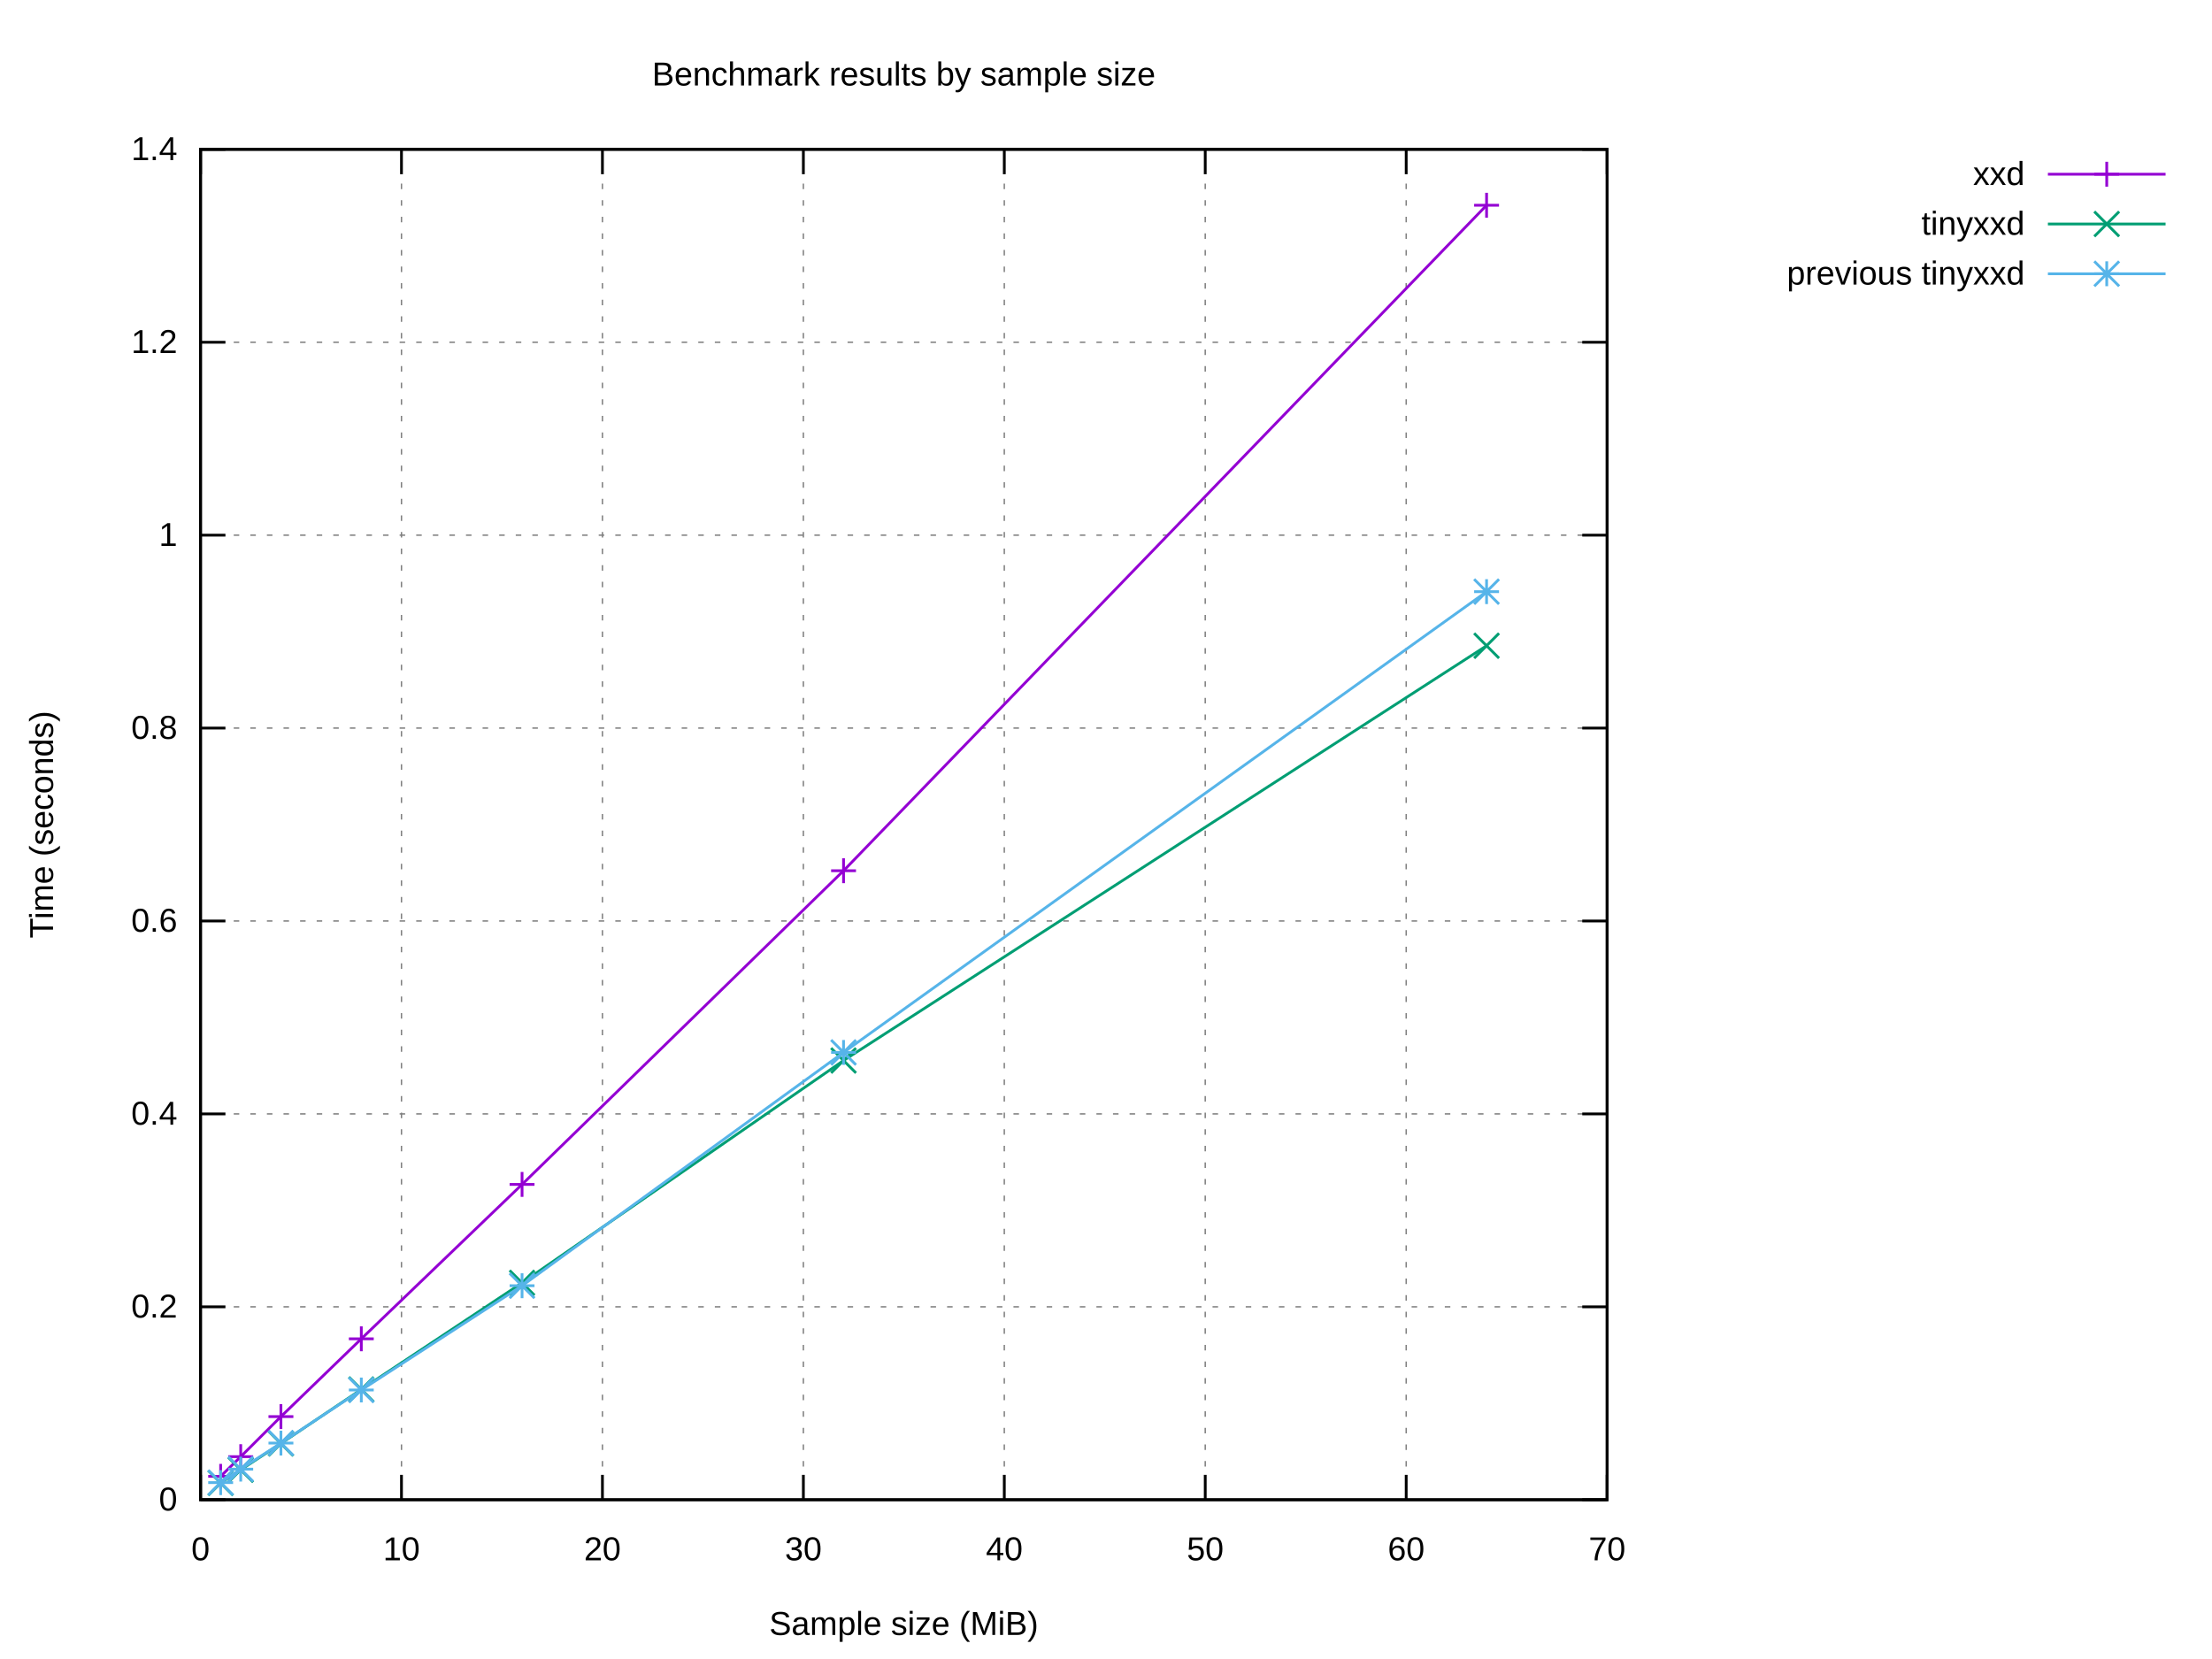
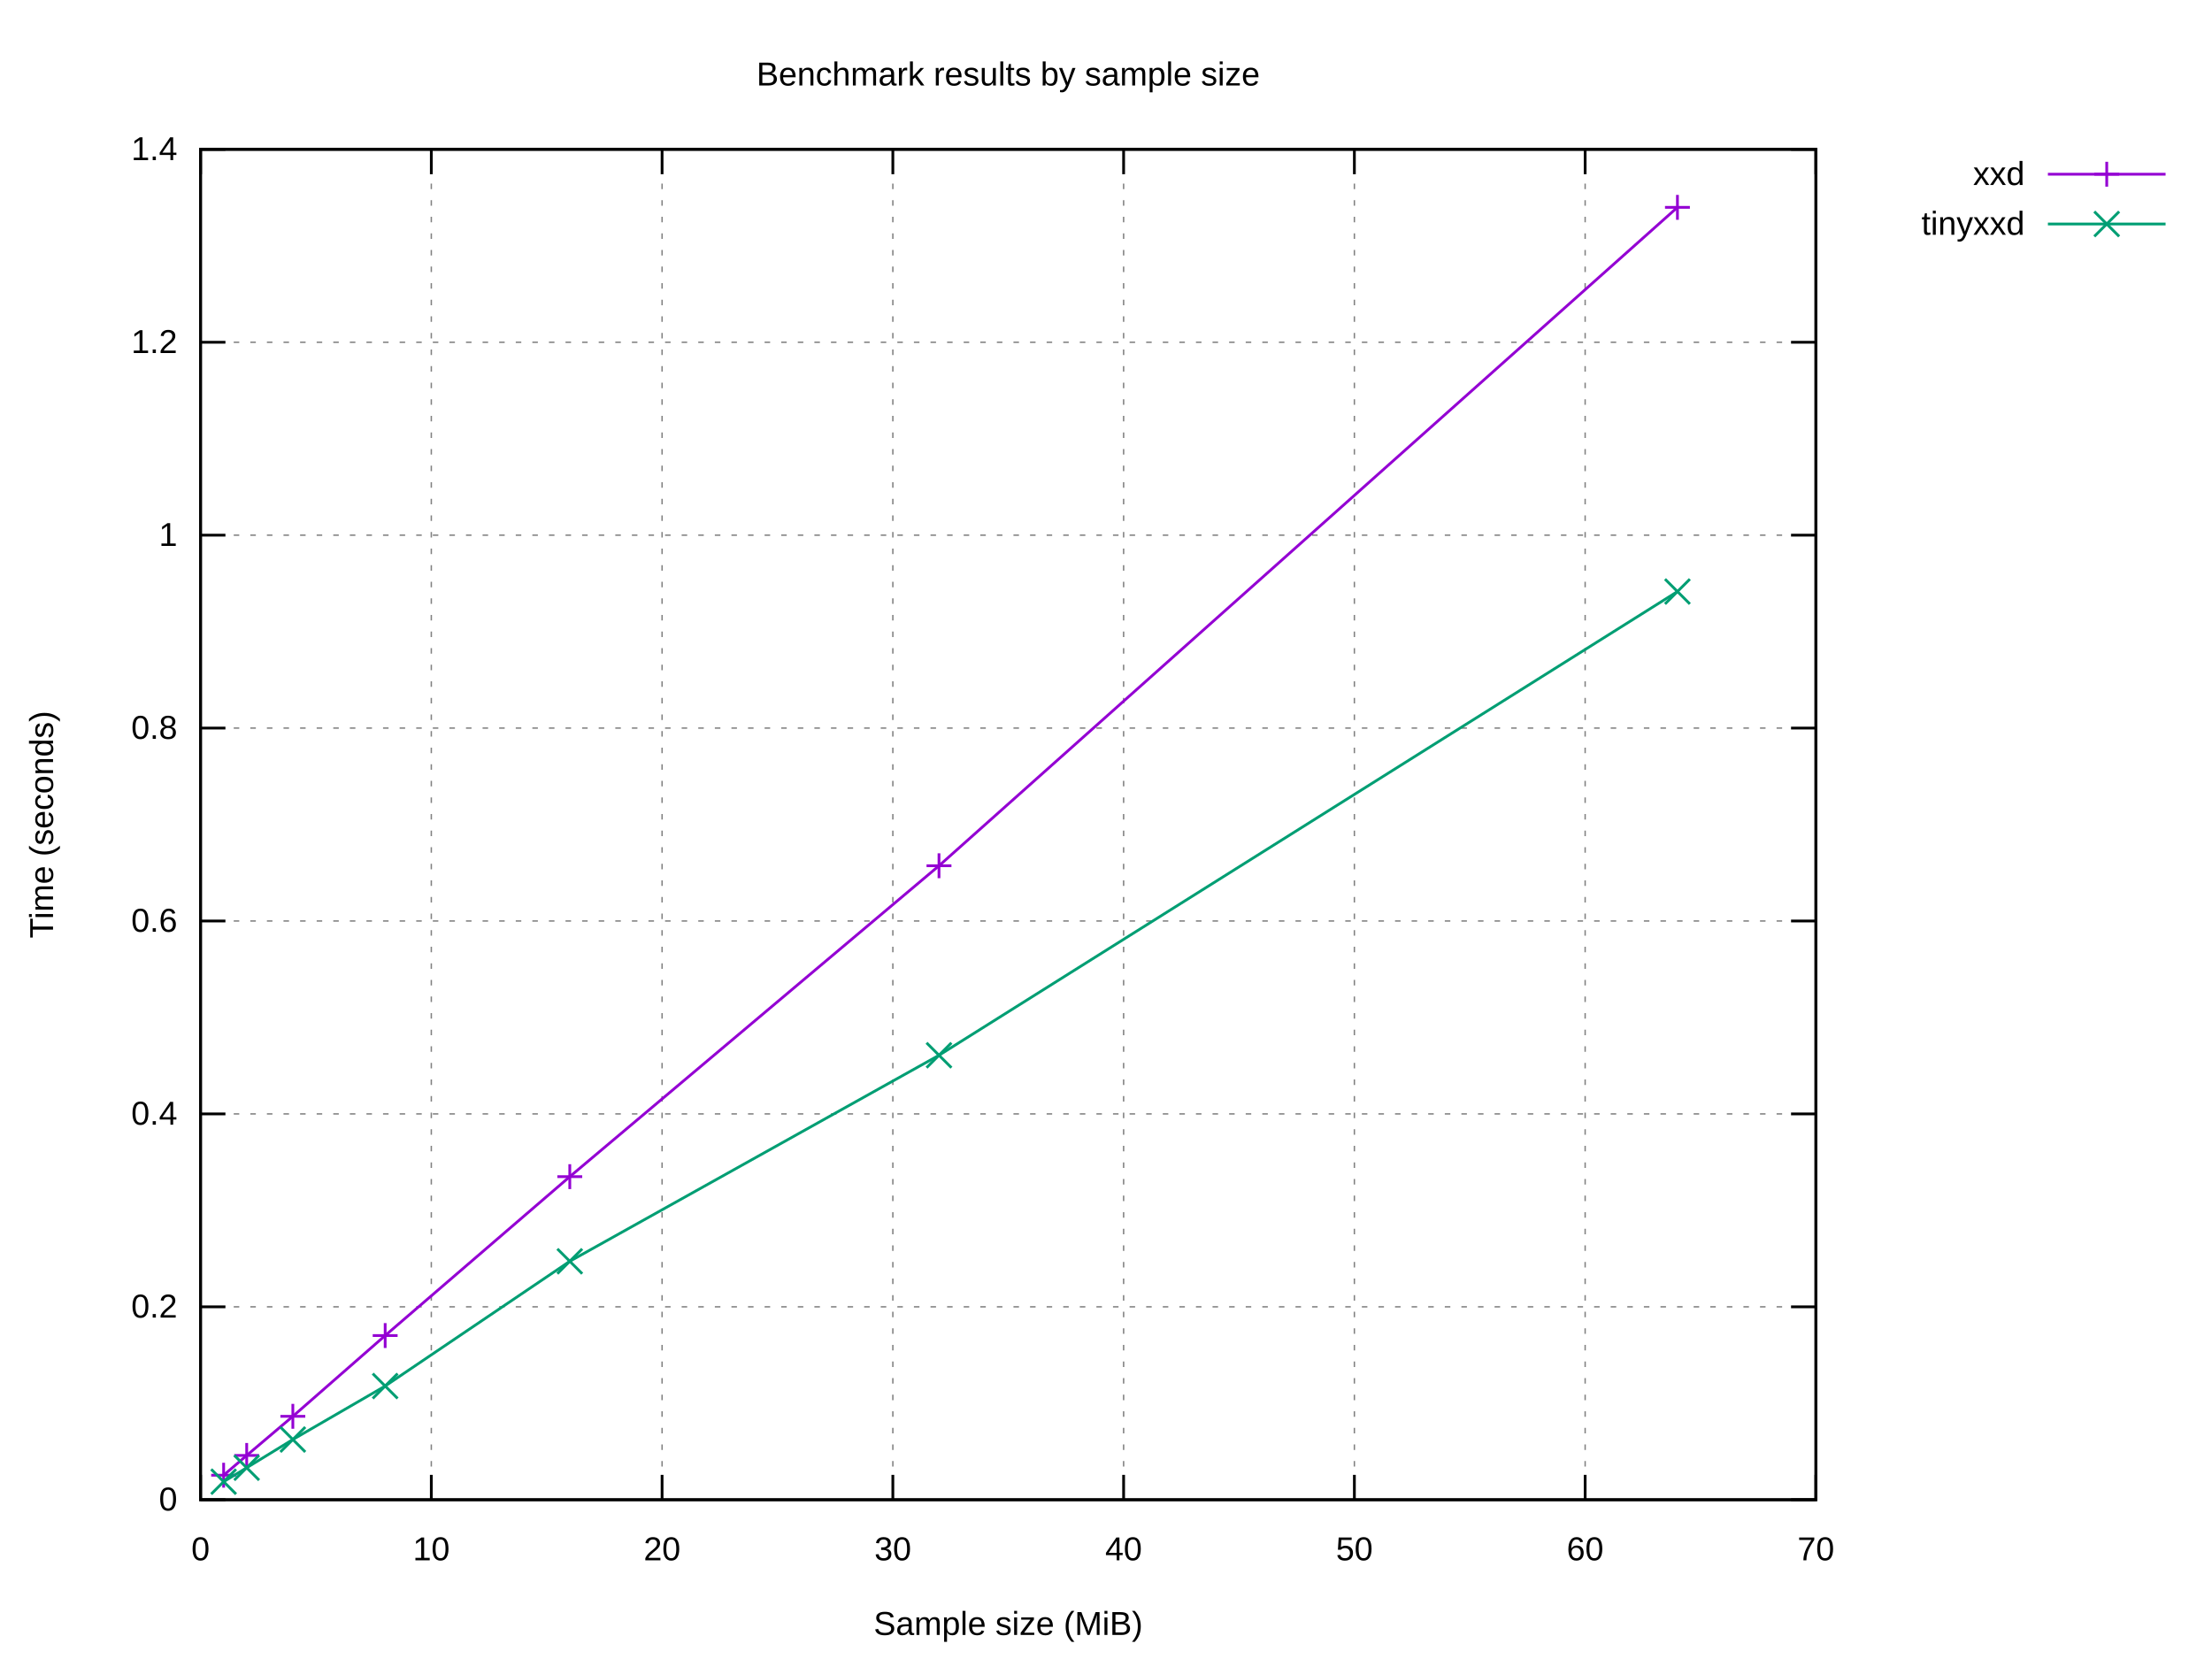
<svg xmlns="http://www.w3.org/2000/svg" xmlns:xlink="http://www.w3.org/1999/xlink" width="800" height="600" viewBox="0 0 800 600">
  <g id="gnuplot_canvas">
    <rect x="0" y="0" width="800" height="600" fill="#ffffff" />
    <defs>
      <circle id="gpDot" r="0.5" stroke-width="0.5" stroke="currentColor" />
      <path id="gpPt0" stroke-width="0.222" stroke="currentColor" d="M-1,0 h2 M0,-1 v2" />
      <path id="gpPt1" stroke-width="0.222" stroke="currentColor" d="M-1,-1 L1,1 M1,-1 L-1,1" />
      <path id="gpPt2" stroke-width="0.222" stroke="currentColor" d="M-1,0 L1,0 M0,-1 L0,1 M-1,-1 L1,1 M-1,1 L1,-1" />
      <rect id="gpPt3" stroke-width="0.222" stroke="currentColor" x="-1" y="-1" width="2" height="2" />
      <rect id="gpPt4" stroke-width="0.222" stroke="currentColor" fill="currentColor" x="-1" y="-1" width="2" height="2" />
      <circle id="gpPt5" stroke-width="0.222" stroke="currentColor" cx="0" cy="0" r="1" />
      <use xlink:href="#gpPt5" id="gpPt6" fill="currentColor" stroke="none" />
      <path id="gpPt7" stroke-width="0.222" stroke="currentColor" d="M0,-1.33 L-1.33,0.67 L1.33,0.67 z" />
      <use xlink:href="#gpPt7" id="gpPt8" fill="currentColor" stroke="none" />
      <use xlink:href="#gpPt7" id="gpPt9" stroke="currentColor" transform="rotate(180)" />
      <use xlink:href="#gpPt9" id="gpPt10" fill="currentColor" stroke="none" />
      <use xlink:href="#gpPt3" id="gpPt11" stroke="currentColor" transform="rotate(45)" />
      <use xlink:href="#gpPt11" id="gpPt12" fill="currentColor" stroke="none" />
      <path id="gpPt13" stroke-width="0.222" stroke="currentColor" d="M0,1.330 L1.265,0.411 L0.782,-1.067 L-0.782,-1.076 L-1.265,0.411 z" />
      <use xlink:href="#gpPt13" id="gpPt14" fill="currentColor" stroke="none" />
      <filter id="textbox" filterUnits="objectBoundingBox" x="0" y="0" height="1" width="1">
        <feFlood flood-color="#FFFFFF" flood-opacity="1" result="bgnd" />
        <feComposite in="SourceGraphic" in2="bgnd" operator="atop" />
      </filter>
      <filter id="greybox" filterUnits="objectBoundingBox" x="0" y="0" height="1" width="1">
        <feFlood flood-color="lightgrey" flood-opacity="1" result="grey" />
        <feComposite in="SourceGraphic" in2="grey" operator="atop" />
      </filter>
    </defs>
    <g fill="none" color="#FFFFFF" stroke="currentColor" stroke-width="1.00" stroke-linecap="butt" stroke-linejoin="miter">
</g>
    <g fill="none" color="black" stroke="currentColor" stroke-width="1.00" stroke-linecap="butt" stroke-linejoin="miter">
</g>
    <g fill="none" color="black" stroke="black" stroke-width="0.50" stroke-linecap="butt" stroke-linejoin="miter">
</g>
    <g fill="none" color="gray" stroke="currentColor" stroke-width="0.50" stroke-linecap="butt" stroke-linejoin="miter">
-       <path stroke="gray" stroke-dasharray="2,4" class="gridline" d="M72.53,542.40 L581.24,542.40  " />
-     </g>
-     <g fill="none" color="gray" stroke="gray" stroke-width="1.00" stroke-linecap="butt" stroke-linejoin="miter">
- </g>
-     <g fill="none" color="black" stroke="currentColor" stroke-width="1.00" stroke-linecap="butt" stroke-linejoin="miter">
-       <path stroke="black" d="M72.53,542.40 L81.53,542.40 M581.24,542.40 L572.24,542.40  " />
+       <path stroke="gray" stroke-dasharray="2,4" class="gridline" d="M72.53,542.40 L656.75,542.40  " />
+     </g>
+     <g fill="none" color="gray" stroke="gray" stroke-width="1.00" stroke-linecap="butt" stroke-linejoin="miter">
+ </g>
+     <g fill="none" color="black" stroke="currentColor" stroke-width="1.00" stroke-linecap="butt" stroke-linejoin="miter">
+       <path stroke="black" d="M72.53,542.40 L81.53,542.40 M656.75,542.40 L647.75,542.40  " />
      <g transform="translate(64.14,546.30)" stroke="none" fill="black" font-family="Arial" font-size="12.00" text-anchor="end">
        <text>
          <tspan font-family="Arial"> 0</tspan>
        </text>
      </g>
    </g>
    <g fill="none" color="black" stroke="currentColor" stroke-width="1.00" stroke-linecap="butt" stroke-linejoin="miter">
</g>
    <g fill="none" color="black" stroke="black" stroke-width="0.50" stroke-linecap="butt" stroke-linejoin="miter">
</g>
    <g fill="none" color="gray" stroke="currentColor" stroke-width="0.50" stroke-linecap="butt" stroke-linejoin="miter">
-       <path stroke="gray" stroke-dasharray="2,4" class="gridline" d="M72.53,472.63 L581.24,472.63  " />
-     </g>
-     <g fill="none" color="gray" stroke="gray" stroke-width="1.00" stroke-linecap="butt" stroke-linejoin="miter">
- </g>
-     <g fill="none" color="black" stroke="currentColor" stroke-width="1.00" stroke-linecap="butt" stroke-linejoin="miter">
-       <path stroke="black" d="M72.53,472.63 L81.53,472.63 M581.24,472.63 L572.24,472.63  " />
+       <path stroke="gray" stroke-dasharray="2,4" class="gridline" d="M72.53,472.63 L656.75,472.63  " />
+     </g>
+     <g fill="none" color="gray" stroke="gray" stroke-width="1.00" stroke-linecap="butt" stroke-linejoin="miter">
+ </g>
+     <g fill="none" color="black" stroke="currentColor" stroke-width="1.00" stroke-linecap="butt" stroke-linejoin="miter">
+       <path stroke="black" d="M72.53,472.63 L81.53,472.63 M656.75,472.63 L647.75,472.63  " />
      <g transform="translate(64.14,476.53)" stroke="none" fill="black" font-family="Arial" font-size="12.00" text-anchor="end">
        <text>
          <tspan font-family="Arial"> 0.2</tspan>
        </text>
      </g>
    </g>
    <g fill="none" color="black" stroke="currentColor" stroke-width="1.00" stroke-linecap="butt" stroke-linejoin="miter">
</g>
    <g fill="none" color="black" stroke="black" stroke-width="0.50" stroke-linecap="butt" stroke-linejoin="miter">
</g>
    <g fill="none" color="gray" stroke="currentColor" stroke-width="0.50" stroke-linecap="butt" stroke-linejoin="miter">
-       <path stroke="gray" stroke-dasharray="2,4" class="gridline" d="M72.53,402.86 L581.24,402.86  " />
-     </g>
-     <g fill="none" color="gray" stroke="gray" stroke-width="1.00" stroke-linecap="butt" stroke-linejoin="miter">
- </g>
-     <g fill="none" color="black" stroke="currentColor" stroke-width="1.00" stroke-linecap="butt" stroke-linejoin="miter">
-       <path stroke="black" d="M72.53,402.86 L81.53,402.86 M581.24,402.86 L572.24,402.86  " />
+       <path stroke="gray" stroke-dasharray="2,4" class="gridline" d="M72.53,402.86 L656.75,402.86  " />
+     </g>
+     <g fill="none" color="gray" stroke="gray" stroke-width="1.00" stroke-linecap="butt" stroke-linejoin="miter">
+ </g>
+     <g fill="none" color="black" stroke="currentColor" stroke-width="1.00" stroke-linecap="butt" stroke-linejoin="miter">
+       <path stroke="black" d="M72.53,402.86 L81.53,402.86 M656.75,402.86 L647.75,402.86  " />
      <g transform="translate(64.14,406.76)" stroke="none" fill="black" font-family="Arial" font-size="12.00" text-anchor="end">
        <text>
          <tspan font-family="Arial"> 0.4</tspan>
        </text>
      </g>
    </g>
    <g fill="none" color="black" stroke="currentColor" stroke-width="1.00" stroke-linecap="butt" stroke-linejoin="miter">
</g>
    <g fill="none" color="black" stroke="black" stroke-width="0.50" stroke-linecap="butt" stroke-linejoin="miter">
</g>
    <g fill="none" color="gray" stroke="currentColor" stroke-width="0.50" stroke-linecap="butt" stroke-linejoin="miter">
-       <path stroke="gray" stroke-dasharray="2,4" class="gridline" d="M72.53,333.09 L581.24,333.09  " />
-     </g>
-     <g fill="none" color="gray" stroke="gray" stroke-width="1.00" stroke-linecap="butt" stroke-linejoin="miter">
- </g>
-     <g fill="none" color="black" stroke="currentColor" stroke-width="1.00" stroke-linecap="butt" stroke-linejoin="miter">
-       <path stroke="black" d="M72.53,333.09 L81.53,333.09 M581.24,333.09 L572.24,333.09  " />
+       <path stroke="gray" stroke-dasharray="2,4" class="gridline" d="M72.53,333.09 L656.75,333.09  " />
+     </g>
+     <g fill="none" color="gray" stroke="gray" stroke-width="1.00" stroke-linecap="butt" stroke-linejoin="miter">
+ </g>
+     <g fill="none" color="black" stroke="currentColor" stroke-width="1.00" stroke-linecap="butt" stroke-linejoin="miter">
+       <path stroke="black" d="M72.53,333.09 L81.53,333.09 M656.75,333.09 L647.75,333.09  " />
      <g transform="translate(64.14,336.99)" stroke="none" fill="black" font-family="Arial" font-size="12.00" text-anchor="end">
        <text>
          <tspan font-family="Arial"> 0.6</tspan>
        </text>
      </g>
    </g>
    <g fill="none" color="black" stroke="currentColor" stroke-width="1.00" stroke-linecap="butt" stroke-linejoin="miter">
</g>
    <g fill="none" color="black" stroke="black" stroke-width="0.50" stroke-linecap="butt" stroke-linejoin="miter">
</g>
    <g fill="none" color="gray" stroke="currentColor" stroke-width="0.50" stroke-linecap="butt" stroke-linejoin="miter">
-       <path stroke="gray" stroke-dasharray="2,4" class="gridline" d="M72.53,263.32 L581.24,263.32  " />
-     </g>
-     <g fill="none" color="gray" stroke="gray" stroke-width="1.00" stroke-linecap="butt" stroke-linejoin="miter">
- </g>
-     <g fill="none" color="black" stroke="currentColor" stroke-width="1.00" stroke-linecap="butt" stroke-linejoin="miter">
-       <path stroke="black" d="M72.53,263.32 L81.53,263.32 M581.24,263.32 L572.24,263.32  " />
+       <path stroke="gray" stroke-dasharray="2,4" class="gridline" d="M72.53,263.32 L656.75,263.32  " />
+     </g>
+     <g fill="none" color="gray" stroke="gray" stroke-width="1.00" stroke-linecap="butt" stroke-linejoin="miter">
+ </g>
+     <g fill="none" color="black" stroke="currentColor" stroke-width="1.00" stroke-linecap="butt" stroke-linejoin="miter">
+       <path stroke="black" d="M72.53,263.32 L81.53,263.32 M656.75,263.32 L647.75,263.32  " />
      <g transform="translate(64.14,267.22)" stroke="none" fill="black" font-family="Arial" font-size="12.00" text-anchor="end">
        <text>
          <tspan font-family="Arial"> 0.8</tspan>
        </text>
      </g>
    </g>
    <g fill="none" color="black" stroke="currentColor" stroke-width="1.00" stroke-linecap="butt" stroke-linejoin="miter">
</g>
    <g fill="none" color="black" stroke="black" stroke-width="0.50" stroke-linecap="butt" stroke-linejoin="miter">
</g>
    <g fill="none" color="gray" stroke="currentColor" stroke-width="0.50" stroke-linecap="butt" stroke-linejoin="miter">
-       <path stroke="gray" stroke-dasharray="2,4" class="gridline" d="M72.53,193.55 L581.24,193.55  " />
-     </g>
-     <g fill="none" color="gray" stroke="gray" stroke-width="1.00" stroke-linecap="butt" stroke-linejoin="miter">
- </g>
-     <g fill="none" color="black" stroke="currentColor" stroke-width="1.00" stroke-linecap="butt" stroke-linejoin="miter">
-       <path stroke="black" d="M72.53,193.55 L81.53,193.55 M581.24,193.55 L572.24,193.55  " />
+       <path stroke="gray" stroke-dasharray="2,4" class="gridline" d="M72.53,193.55 L656.75,193.55  " />
+     </g>
+     <g fill="none" color="gray" stroke="gray" stroke-width="1.00" stroke-linecap="butt" stroke-linejoin="miter">
+ </g>
+     <g fill="none" color="black" stroke="currentColor" stroke-width="1.00" stroke-linecap="butt" stroke-linejoin="miter">
+       <path stroke="black" d="M72.53,193.55 L81.53,193.55 M656.75,193.55 L647.75,193.55  " />
      <g transform="translate(64.14,197.45)" stroke="none" fill="black" font-family="Arial" font-size="12.00" text-anchor="end">
        <text>
          <tspan font-family="Arial"> 1</tspan>
        </text>
      </g>
    </g>
    <g fill="none" color="black" stroke="currentColor" stroke-width="1.00" stroke-linecap="butt" stroke-linejoin="miter">
</g>
    <g fill="none" color="black" stroke="black" stroke-width="0.50" stroke-linecap="butt" stroke-linejoin="miter">
</g>
    <g fill="none" color="gray" stroke="currentColor" stroke-width="0.50" stroke-linecap="butt" stroke-linejoin="miter">
-       <path stroke="gray" stroke-dasharray="2,4" class="gridline" d="M72.53,123.78 L581.24,123.78  " />
-     </g>
-     <g fill="none" color="gray" stroke="gray" stroke-width="1.00" stroke-linecap="butt" stroke-linejoin="miter">
- </g>
-     <g fill="none" color="black" stroke="currentColor" stroke-width="1.00" stroke-linecap="butt" stroke-linejoin="miter">
-       <path stroke="black" d="M72.53,123.78 L81.53,123.78 M581.24,123.78 L572.24,123.78  " />
+       <path stroke="gray" stroke-dasharray="2,4" class="gridline" d="M72.53,123.78 L656.75,123.78  " />
+     </g>
+     <g fill="none" color="gray" stroke="gray" stroke-width="1.00" stroke-linecap="butt" stroke-linejoin="miter">
+ </g>
+     <g fill="none" color="black" stroke="currentColor" stroke-width="1.00" stroke-linecap="butt" stroke-linejoin="miter">
+       <path stroke="black" d="M72.53,123.78 L81.53,123.78 M656.75,123.78 L647.75,123.78  " />
      <g transform="translate(64.14,127.68)" stroke="none" fill="black" font-family="Arial" font-size="12.00" text-anchor="end">
        <text>
          <tspan font-family="Arial"> 1.2</tspan>
        </text>
      </g>
    </g>
    <g fill="none" color="black" stroke="currentColor" stroke-width="1.00" stroke-linecap="butt" stroke-linejoin="miter">
</g>
    <g fill="none" color="black" stroke="black" stroke-width="0.50" stroke-linecap="butt" stroke-linejoin="miter">
</g>
    <g fill="none" color="gray" stroke="currentColor" stroke-width="0.50" stroke-linecap="butt" stroke-linejoin="miter">
-       <path stroke="gray" stroke-dasharray="2,4" class="gridline" d="M72.53,54.01 L581.24,54.01  " />
-     </g>
-     <g fill="none" color="gray" stroke="gray" stroke-width="1.00" stroke-linecap="butt" stroke-linejoin="miter">
- </g>
-     <g fill="none" color="black" stroke="currentColor" stroke-width="1.00" stroke-linecap="butt" stroke-linejoin="miter">
-       <path stroke="black" d="M72.53,54.01 L81.53,54.01 M581.24,54.01 L572.24,54.01  " />
+       <path stroke="gray" stroke-dasharray="2,4" class="gridline" d="M72.53,54.01 L656.75,54.01  " />
+     </g>
+     <g fill="none" color="gray" stroke="gray" stroke-width="1.00" stroke-linecap="butt" stroke-linejoin="miter">
+ </g>
+     <g fill="none" color="black" stroke="currentColor" stroke-width="1.00" stroke-linecap="butt" stroke-linejoin="miter">
+       <path stroke="black" d="M72.53,54.01 L81.53,54.01 M656.75,54.01 L647.75,54.01  " />
      <g transform="translate(64.14,57.91)" stroke="none" fill="black" font-family="Arial" font-size="12.00" text-anchor="end">
        <text>
          <tspan font-family="Arial"> 1.4</tspan>
        </text>
      </g>
    </g>
    <g fill="none" color="black" stroke="currentColor" stroke-width="1.00" stroke-linecap="butt" stroke-linejoin="miter">
</g>
    <g fill="none" color="black" stroke="black" stroke-width="0.50" stroke-linecap="butt" stroke-linejoin="miter">
</g>
    <g fill="none" color="gray" stroke="currentColor" stroke-width="0.50" stroke-linecap="butt" stroke-linejoin="miter">
      <path stroke="gray" stroke-dasharray="2,4" class="gridline" d="M72.53,542.40 L72.53,54.01  " />
    </g>
    <g fill="none" color="gray" stroke="gray" stroke-width="1.00" stroke-linecap="butt" stroke-linejoin="miter">
</g>
    <g fill="none" color="black" stroke="currentColor" stroke-width="1.00" stroke-linecap="butt" stroke-linejoin="miter">
      <path stroke="black" d="M72.53,542.40 L72.53,533.40 M72.53,54.01 L72.53,63.01  " />
      <g transform="translate(72.53,564.30)" stroke="none" fill="black" font-family="Arial" font-size="12.00" text-anchor="middle">
        <text>
          <tspan font-family="Arial"> 0</tspan>
        </text>
      </g>
    </g>
    <g fill="none" color="black" stroke="currentColor" stroke-width="1.00" stroke-linecap="butt" stroke-linejoin="miter">
</g>
    <g fill="none" color="black" stroke="black" stroke-width="0.50" stroke-linecap="butt" stroke-linejoin="miter">
</g>
    <g fill="none" color="gray" stroke="currentColor" stroke-width="0.50" stroke-linecap="butt" stroke-linejoin="miter">
-       <path stroke="gray" stroke-dasharray="2,4" class="gridline" d="M145.20,542.40 L145.20,54.01  " />
-     </g>
-     <g fill="none" color="gray" stroke="gray" stroke-width="1.00" stroke-linecap="butt" stroke-linejoin="miter">
- </g>
-     <g fill="none" color="black" stroke="currentColor" stroke-width="1.00" stroke-linecap="butt" stroke-linejoin="miter">
-       <path stroke="black" d="M145.20,542.40 L145.20,533.40 M145.20,54.01 L145.20,63.01  " />
-       <g transform="translate(145.20,564.30)" stroke="none" fill="black" font-family="Arial" font-size="12.00" text-anchor="middle">
+       <path stroke="gray" stroke-dasharray="2,4" class="gridline" d="M155.99,542.40 L155.99,54.01  " />
+     </g>
+     <g fill="none" color="gray" stroke="gray" stroke-width="1.00" stroke-linecap="butt" stroke-linejoin="miter">
+ </g>
+     <g fill="none" color="black" stroke="currentColor" stroke-width="1.00" stroke-linecap="butt" stroke-linejoin="miter">
+       <path stroke="black" d="M155.99,542.40 L155.99,533.40 M155.99,54.01 L155.99,63.01  " />
+       <g transform="translate(155.99,564.30)" stroke="none" fill="black" font-family="Arial" font-size="12.00" text-anchor="middle">
        <text>
          <tspan font-family="Arial"> 10</tspan>
        </text>
      </g>
    </g>
    <g fill="none" color="black" stroke="currentColor" stroke-width="1.00" stroke-linecap="butt" stroke-linejoin="miter">
</g>
    <g fill="none" color="black" stroke="black" stroke-width="0.50" stroke-linecap="butt" stroke-linejoin="miter">
</g>
    <g fill="none" color="gray" stroke="currentColor" stroke-width="0.50" stroke-linecap="butt" stroke-linejoin="miter">
-       <path stroke="gray" stroke-dasharray="2,4" class="gridline" d="M217.88,542.40 L217.88,54.01  " />
-     </g>
-     <g fill="none" color="gray" stroke="gray" stroke-width="1.00" stroke-linecap="butt" stroke-linejoin="miter">
- </g>
-     <g fill="none" color="black" stroke="currentColor" stroke-width="1.00" stroke-linecap="butt" stroke-linejoin="miter">
-       <path stroke="black" d="M217.88,542.40 L217.88,533.40 M217.88,54.01 L217.88,63.01  " />
-       <g transform="translate(217.88,564.30)" stroke="none" fill="black" font-family="Arial" font-size="12.00" text-anchor="middle">
+       <path stroke="gray" stroke-dasharray="2,4" class="gridline" d="M239.45,542.40 L239.45,54.01  " />
+     </g>
+     <g fill="none" color="gray" stroke="gray" stroke-width="1.00" stroke-linecap="butt" stroke-linejoin="miter">
+ </g>
+     <g fill="none" color="black" stroke="currentColor" stroke-width="1.00" stroke-linecap="butt" stroke-linejoin="miter">
+       <path stroke="black" d="M239.45,542.40 L239.45,533.40 M239.45,54.01 L239.45,63.01  " />
+       <g transform="translate(239.45,564.30)" stroke="none" fill="black" font-family="Arial" font-size="12.00" text-anchor="middle">
        <text>
          <tspan font-family="Arial"> 20</tspan>
        </text>
      </g>
    </g>
    <g fill="none" color="black" stroke="currentColor" stroke-width="1.00" stroke-linecap="butt" stroke-linejoin="miter">
</g>
    <g fill="none" color="black" stroke="black" stroke-width="0.50" stroke-linecap="butt" stroke-linejoin="miter">
</g>
    <g fill="none" color="gray" stroke="currentColor" stroke-width="0.50" stroke-linecap="butt" stroke-linejoin="miter">
-       <path stroke="gray" stroke-dasharray="2,4" class="gridline" d="M290.55,542.40 L290.55,54.01  " />
-     </g>
-     <g fill="none" color="gray" stroke="gray" stroke-width="1.00" stroke-linecap="butt" stroke-linejoin="miter">
- </g>
-     <g fill="none" color="black" stroke="currentColor" stroke-width="1.00" stroke-linecap="butt" stroke-linejoin="miter">
-       <path stroke="black" d="M290.55,542.40 L290.55,533.40 M290.55,54.01 L290.55,63.01  " />
-       <g transform="translate(290.55,564.30)" stroke="none" fill="black" font-family="Arial" font-size="12.00" text-anchor="middle">
+       <path stroke="gray" stroke-dasharray="2,4" class="gridline" d="M322.91,542.40 L322.91,54.01  " />
+     </g>
+     <g fill="none" color="gray" stroke="gray" stroke-width="1.00" stroke-linecap="butt" stroke-linejoin="miter">
+ </g>
+     <g fill="none" color="black" stroke="currentColor" stroke-width="1.00" stroke-linecap="butt" stroke-linejoin="miter">
+       <path stroke="black" d="M322.91,542.40 L322.91,533.40 M322.91,54.01 L322.91,63.01  " />
+       <g transform="translate(322.91,564.30)" stroke="none" fill="black" font-family="Arial" font-size="12.00" text-anchor="middle">
        <text>
          <tspan font-family="Arial"> 30</tspan>
        </text>
      </g>
    </g>
    <g fill="none" color="black" stroke="currentColor" stroke-width="1.00" stroke-linecap="butt" stroke-linejoin="miter">
</g>
    <g fill="none" color="black" stroke="black" stroke-width="0.50" stroke-linecap="butt" stroke-linejoin="miter">
</g>
    <g fill="none" color="gray" stroke="currentColor" stroke-width="0.50" stroke-linecap="butt" stroke-linejoin="miter">
-       <path stroke="gray" stroke-dasharray="2,4" class="gridline" d="M363.22,542.40 L363.22,54.01  " />
-     </g>
-     <g fill="none" color="gray" stroke="gray" stroke-width="1.00" stroke-linecap="butt" stroke-linejoin="miter">
- </g>
-     <g fill="none" color="black" stroke="currentColor" stroke-width="1.00" stroke-linecap="butt" stroke-linejoin="miter">
-       <path stroke="black" d="M363.22,542.40 L363.22,533.40 M363.22,54.01 L363.22,63.01  " />
-       <g transform="translate(363.22,564.30)" stroke="none" fill="black" font-family="Arial" font-size="12.00" text-anchor="middle">
+       <path stroke="gray" stroke-dasharray="2,4" class="gridline" d="M406.37,542.40 L406.37,54.01  " />
+     </g>
+     <g fill="none" color="gray" stroke="gray" stroke-width="1.00" stroke-linecap="butt" stroke-linejoin="miter">
+ </g>
+     <g fill="none" color="black" stroke="currentColor" stroke-width="1.00" stroke-linecap="butt" stroke-linejoin="miter">
+       <path stroke="black" d="M406.37,542.40 L406.37,533.40 M406.37,54.01 L406.37,63.01  " />
+       <g transform="translate(406.37,564.30)" stroke="none" fill="black" font-family="Arial" font-size="12.00" text-anchor="middle">
        <text>
          <tspan font-family="Arial"> 40</tspan>
        </text>
      </g>
    </g>
    <g fill="none" color="black" stroke="currentColor" stroke-width="1.00" stroke-linecap="butt" stroke-linejoin="miter">
</g>
    <g fill="none" color="black" stroke="black" stroke-width="0.50" stroke-linecap="butt" stroke-linejoin="miter">
</g>
    <g fill="none" color="gray" stroke="currentColor" stroke-width="0.50" stroke-linecap="butt" stroke-linejoin="miter">
-       <path stroke="gray" stroke-dasharray="2,4" class="gridline" d="M435.89,542.40 L435.89,54.01  " />
-     </g>
-     <g fill="none" color="gray" stroke="gray" stroke-width="1.00" stroke-linecap="butt" stroke-linejoin="miter">
- </g>
-     <g fill="none" color="black" stroke="currentColor" stroke-width="1.00" stroke-linecap="butt" stroke-linejoin="miter">
-       <path stroke="black" d="M435.89,542.40 L435.89,533.40 M435.89,54.01 L435.89,63.01  " />
-       <g transform="translate(435.89,564.30)" stroke="none" fill="black" font-family="Arial" font-size="12.00" text-anchor="middle">
+       <path stroke="gray" stroke-dasharray="2,4" class="gridline" d="M489.83,542.40 L489.83,54.01  " />
+     </g>
+     <g fill="none" color="gray" stroke="gray" stroke-width="1.00" stroke-linecap="butt" stroke-linejoin="miter">
+ </g>
+     <g fill="none" color="black" stroke="currentColor" stroke-width="1.00" stroke-linecap="butt" stroke-linejoin="miter">
+       <path stroke="black" d="M489.83,542.40 L489.83,533.40 M489.83,54.01 L489.83,63.01  " />
+       <g transform="translate(489.83,564.30)" stroke="none" fill="black" font-family="Arial" font-size="12.00" text-anchor="middle">
        <text>
          <tspan font-family="Arial"> 50</tspan>
        </text>
      </g>
    </g>
    <g fill="none" color="black" stroke="currentColor" stroke-width="1.00" stroke-linecap="butt" stroke-linejoin="miter">
</g>
    <g fill="none" color="black" stroke="black" stroke-width="0.50" stroke-linecap="butt" stroke-linejoin="miter">
</g>
    <g fill="none" color="gray" stroke="currentColor" stroke-width="0.50" stroke-linecap="butt" stroke-linejoin="miter">
-       <path stroke="gray" stroke-dasharray="2,4" class="gridline" d="M508.57,542.40 L508.57,54.01  " />
-     </g>
-     <g fill="none" color="gray" stroke="gray" stroke-width="1.00" stroke-linecap="butt" stroke-linejoin="miter">
- </g>
-     <g fill="none" color="black" stroke="currentColor" stroke-width="1.00" stroke-linecap="butt" stroke-linejoin="miter">
-       <path stroke="black" d="M508.57,542.40 L508.57,533.40 M508.57,54.01 L508.57,63.01  " />
-       <g transform="translate(508.57,564.30)" stroke="none" fill="black" font-family="Arial" font-size="12.00" text-anchor="middle">
+       <path stroke="gray" stroke-dasharray="2,4" class="gridline" d="M573.29,542.40 L573.29,54.01  " />
+     </g>
+     <g fill="none" color="gray" stroke="gray" stroke-width="1.00" stroke-linecap="butt" stroke-linejoin="miter">
+ </g>
+     <g fill="none" color="black" stroke="currentColor" stroke-width="1.00" stroke-linecap="butt" stroke-linejoin="miter">
+       <path stroke="black" d="M573.29,542.40 L573.29,533.40 M573.29,54.01 L573.29,63.01  " />
+       <g transform="translate(573.29,564.30)" stroke="none" fill="black" font-family="Arial" font-size="12.00" text-anchor="middle">
        <text>
          <tspan font-family="Arial"> 60</tspan>
        </text>
      </g>
    </g>
    <g fill="none" color="black" stroke="currentColor" stroke-width="1.00" stroke-linecap="butt" stroke-linejoin="miter">
</g>
    <g fill="none" color="black" stroke="black" stroke-width="0.50" stroke-linecap="butt" stroke-linejoin="miter">
</g>
    <g fill="none" color="gray" stroke="currentColor" stroke-width="0.50" stroke-linecap="butt" stroke-linejoin="miter">
-       <path stroke="gray" stroke-dasharray="2,4" class="gridline" d="M581.24,542.40 L581.24,54.01  " />
-     </g>
-     <g fill="none" color="gray" stroke="gray" stroke-width="1.00" stroke-linecap="butt" stroke-linejoin="miter">
- </g>
-     <g fill="none" color="black" stroke="currentColor" stroke-width="1.00" stroke-linecap="butt" stroke-linejoin="miter">
-       <path stroke="black" d="M581.24,542.40 L581.24,533.40 M581.24,54.01 L581.24,63.01  " />
-       <g transform="translate(581.24,564.30)" stroke="none" fill="black" font-family="Arial" font-size="12.00" text-anchor="middle">
+       <path stroke="gray" stroke-dasharray="2,4" class="gridline" d="M656.75,542.40 L656.75,54.01  " />
+     </g>
+     <g fill="none" color="gray" stroke="gray" stroke-width="1.00" stroke-linecap="butt" stroke-linejoin="miter">
+ </g>
+     <g fill="none" color="black" stroke="currentColor" stroke-width="1.00" stroke-linecap="butt" stroke-linejoin="miter">
+       <path stroke="black" d="M656.75,542.40 L656.75,533.40 M656.75,54.01 L656.75,63.01  " />
+       <g transform="translate(656.75,564.30)" stroke="none" fill="black" font-family="Arial" font-size="12.00" text-anchor="middle">
        <text>
          <tspan font-family="Arial"> 70</tspan>
        </text>
      </g>
    </g>
    <g fill="none" color="black" stroke="currentColor" stroke-width="1.00" stroke-linecap="butt" stroke-linejoin="miter">
</g>
    <g fill="none" color="black" stroke="currentColor" stroke-width="1.00" stroke-linecap="butt" stroke-linejoin="miter">
-       <path stroke="black" d="M72.53,54.01 L72.53,542.40 L581.24,542.40 L581.24,54.01 L72.53,54.01 Z  " />
+       <path stroke="black" d="M72.53,54.01 L72.53,542.40 L656.75,542.40 L656.75,54.01 L72.53,54.01 Z  " />
    </g>
    <g fill="none" color="black" stroke="currentColor" stroke-width="1.00" stroke-linecap="butt" stroke-linejoin="miter">
</g>
    <g id="gnuplot_plot_1">
      <g fill="none" color="black" stroke="currentColor" stroke-width="1.00" stroke-linecap="butt" stroke-linejoin="miter">
        <g transform="translate(732.26,66.91)" stroke="none" fill="black" font-family="Arial" font-size="12.00" text-anchor="end">
          <text>
            <tspan font-family="Arial">xxd</tspan>
          </text>
        </g>
      </g>
      <g fill="none" color="black" stroke="currentColor" stroke-width="1.00" stroke-linecap="butt" stroke-linejoin="miter">
-         <path stroke="rgb(148,   0, 211)" d="M740.65,63.01 L783.21,63.01 M537.64,74.23 L305.08,314.91 L188.81,428.36 L130.67,484.20 L101.60,512.33 L87.06,526.82   L79.80,533.94  " />
-         <use xlink:href="#gpPt0" transform="translate(537.64,74.23) scale(4.50)" color="rgb(148,   0, 211)" />
-         <use xlink:href="#gpPt0" transform="translate(305.08,314.91) scale(4.50)" color="rgb(148,   0, 211)" />
-         <use xlink:href="#gpPt0" transform="translate(188.81,428.36) scale(4.50)" color="rgb(148,   0, 211)" />
-         <use xlink:href="#gpPt0" transform="translate(130.67,484.20) scale(4.50)" color="rgb(148,   0, 211)" />
-         <use xlink:href="#gpPt0" transform="translate(101.60,512.33) scale(4.50)" color="rgb(148,   0, 211)" />
-         <use xlink:href="#gpPt0" transform="translate(87.06,526.82) scale(4.50)" color="rgb(148,   0, 211)" />
-         <use xlink:href="#gpPt0" transform="translate(79.80,533.94) scale(4.50)" color="rgb(148,   0, 211)" />
+         <path stroke="rgb(148,   0, 211)" d="M740.65,63.01 L783.21,63.01 M606.67,74.99 L339.60,313.11 L206.07,425.55 L139.30,483.02 L105.91,512.23 L89.22,526.38   L80.88,533.53  " />
+         <use xlink:href="#gpPt0" transform="translate(606.67,74.99) scale(4.50)" color="rgb(148,   0, 211)" />
+         <use xlink:href="#gpPt0" transform="translate(339.60,313.11) scale(4.50)" color="rgb(148,   0, 211)" />
+         <use xlink:href="#gpPt0" transform="translate(206.07,425.55) scale(4.50)" color="rgb(148,   0, 211)" />
+         <use xlink:href="#gpPt0" transform="translate(139.30,483.02) scale(4.50)" color="rgb(148,   0, 211)" />
+         <use xlink:href="#gpPt0" transform="translate(105.91,512.23) scale(4.50)" color="rgb(148,   0, 211)" />
+         <use xlink:href="#gpPt0" transform="translate(89.22,526.38) scale(4.50)" color="rgb(148,   0, 211)" />
+         <use xlink:href="#gpPt0" transform="translate(80.88,533.53) scale(4.50)" color="rgb(148,   0, 211)" />
        <use xlink:href="#gpPt0" transform="translate(761.93,63.01) scale(4.50)" color="rgb(148,   0, 211)" />
      </g>
    </g>
    <g id="gnuplot_plot_2">
      <g fill="none" color="black" stroke="currentColor" stroke-width="1.00" stroke-linecap="butt" stroke-linejoin="miter">
        <g transform="translate(732.26,84.91)" stroke="none" fill="black" font-family="Arial" font-size="12.00" text-anchor="end">
          <text>
            <tspan font-family="Arial">tinyxxd</tspan>
          </text>
        </g>
      </g>
      <g fill="none" color="black" stroke="currentColor" stroke-width="1.00" stroke-linecap="butt" stroke-linejoin="miter">
-         <path stroke="rgb(  0, 158, 115)" d="M740.65,81.01 L783.21,81.01 M537.64,233.54 L305.08,383.55 L188.81,463.96 L130.67,502.51 L101.60,522.05 L87.06,531.57   L79.80,536.34  " />
-         <use xlink:href="#gpPt1" transform="translate(537.64,233.54) scale(4.50)" color="rgb(  0, 158, 115)" />
-         <use xlink:href="#gpPt1" transform="translate(305.08,383.55) scale(4.50)" color="rgb(  0, 158, 115)" />
-         <use xlink:href="#gpPt1" transform="translate(188.81,463.96) scale(4.50)" color="rgb(  0, 158, 115)" />
-         <use xlink:href="#gpPt1" transform="translate(130.67,502.51) scale(4.50)" color="rgb(  0, 158, 115)" />
-         <use xlink:href="#gpPt1" transform="translate(101.60,522.05) scale(4.50)" color="rgb(  0, 158, 115)" />
-         <use xlink:href="#gpPt1" transform="translate(87.06,531.57) scale(4.50)" color="rgb(  0, 158, 115)" />
-         <use xlink:href="#gpPt1" transform="translate(79.80,536.34) scale(4.50)" color="rgb(  0, 158, 115)" />
+         <path stroke="rgb(  0, 158, 115)" d="M740.65,81.01 L783.21,81.01 M606.67,213.94 L339.60,381.65 L206.07,456.16 L139.30,501.28 L105.91,520.62 L89.22,530.83   L80.88,535.87  " />
+         <use xlink:href="#gpPt1" transform="translate(606.67,213.94) scale(4.50)" color="rgb(  0, 158, 115)" />
+         <use xlink:href="#gpPt1" transform="translate(339.60,381.65) scale(4.50)" color="rgb(  0, 158, 115)" />
+         <use xlink:href="#gpPt1" transform="translate(206.07,456.16) scale(4.50)" color="rgb(  0, 158, 115)" />
+         <use xlink:href="#gpPt1" transform="translate(139.30,501.28) scale(4.50)" color="rgb(  0, 158, 115)" />
+         <use xlink:href="#gpPt1" transform="translate(105.91,520.62) scale(4.50)" color="rgb(  0, 158, 115)" />
+         <use xlink:href="#gpPt1" transform="translate(89.22,530.83) scale(4.50)" color="rgb(  0, 158, 115)" />
+         <use xlink:href="#gpPt1" transform="translate(80.88,535.87) scale(4.50)" color="rgb(  0, 158, 115)" />
        <use xlink:href="#gpPt1" transform="translate(761.93,81.01) scale(4.50)" color="rgb(  0, 158, 115)" />
      </g>
    </g>
-     <g id="gnuplot_plot_3">
-       <g fill="none" color="black" stroke="currentColor" stroke-width="1.00" stroke-linecap="butt" stroke-linejoin="miter">
-         <g transform="translate(732.26,102.91)" stroke="none" fill="black" font-family="Arial" font-size="12.00" text-anchor="end">
-           <text>
-             <tspan font-family="Arial">previous tinyxxd</tspan>
-           </text>
-         </g>
-       </g>
-       <g fill="none" color="black" stroke="currentColor" stroke-width="1.00" stroke-linecap="butt" stroke-linejoin="miter">
-         <path stroke="rgb( 86, 180, 233)" d="M740.65,99.01 L783.21,99.01 M537.64,213.98 L305.08,380.62 L188.81,465.00 L130.67,502.71 L101.60,521.91 L87.06,531.33   L79.80,536.21  " />
-         <use xlink:href="#gpPt2" transform="translate(537.64,213.98) scale(4.50)" color="rgb( 86, 180, 233)" />
-         <use xlink:href="#gpPt2" transform="translate(305.08,380.62) scale(4.50)" color="rgb( 86, 180, 233)" />
-         <use xlink:href="#gpPt2" transform="translate(188.81,465.00) scale(4.50)" color="rgb( 86, 180, 233)" />
-         <use xlink:href="#gpPt2" transform="translate(130.67,502.71) scale(4.50)" color="rgb( 86, 180, 233)" />
-         <use xlink:href="#gpPt2" transform="translate(101.60,521.91) scale(4.50)" color="rgb( 86, 180, 233)" />
-         <use xlink:href="#gpPt2" transform="translate(87.06,531.33) scale(4.50)" color="rgb( 86, 180, 233)" />
-         <use xlink:href="#gpPt2" transform="translate(79.80,536.21) scale(4.50)" color="rgb( 86, 180, 233)" />
-         <use xlink:href="#gpPt2" transform="translate(761.93,99.01) scale(4.50)" color="rgb( 86, 180, 233)" />
-       </g>
-     </g>
-     <g fill="none" color="#FFFFFF" stroke="rgb( 86, 180, 233)" stroke-width="2.00" stroke-linecap="butt" stroke-linejoin="miter">
+     <g fill="none" color="#FFFFFF" stroke="rgb(  0, 158, 115)" stroke-width="2.00" stroke-linecap="butt" stroke-linejoin="miter">
</g>
    <g fill="none" color="black" stroke="currentColor" stroke-width="2.00" stroke-linecap="butt" stroke-linejoin="miter">
</g>
    <g fill="none" color="black" stroke="black" stroke-width="1.00" stroke-linecap="butt" stroke-linejoin="miter">
</g>
    <g fill="none" color="black" stroke="currentColor" stroke-width="1.00" stroke-linecap="butt" stroke-linejoin="miter">
-       <path stroke="black" d="M72.53,54.01 L72.53,542.40 L581.24,542.40 L581.24,54.01 L72.53,54.01 Z  " />
+       <path stroke="black" d="M72.53,54.01 L72.53,542.40 L656.75,542.40 L656.75,54.01 L72.53,54.01 Z  " />
      <g transform="translate(19.18,298.21) rotate(270.00)" stroke="none" fill="black" font-family="Arial" font-size="12.00" text-anchor="middle">
        <text>
          <tspan font-family="Arial">Time (seconds)</tspan>
        </text>
      </g>
    </g>
    <g fill="none" color="black" stroke="currentColor" stroke-width="1.00" stroke-linecap="butt" stroke-linejoin="miter">
-       <g transform="translate(326.88,591.30)" stroke="none" fill="black" font-family="Arial" font-size="12.00" text-anchor="middle">
+       <g transform="translate(364.64,591.30)" stroke="none" fill="black" font-family="Arial" font-size="12.00" text-anchor="middle">
        <text>
          <tspan font-family="Arial">Sample size (MiB)</tspan>
        </text>
      </g>
    </g>
    <g fill="none" color="black" stroke="currentColor" stroke-width="1.00" stroke-linecap="butt" stroke-linejoin="miter">
</g>
    <g fill="none" color="black" stroke="currentColor" stroke-width="1.00" stroke-linecap="butt" stroke-linejoin="miter">
-       <g transform="translate(326.88,30.91)" stroke="none" fill="black" font-family="Arial" font-size="12.00" text-anchor="middle">
+       <g transform="translate(364.64,30.91)" stroke="none" fill="black" font-family="Arial" font-size="12.00" text-anchor="middle">
        <text>
          <tspan font-family="Arial">Benchmark results by sample size</tspan>
        </text>
      </g>
    </g>
    <g fill="none" color="black" stroke="currentColor" stroke-width="1.00" stroke-linecap="butt" stroke-linejoin="miter">
</g>
  </g>
</svg>
